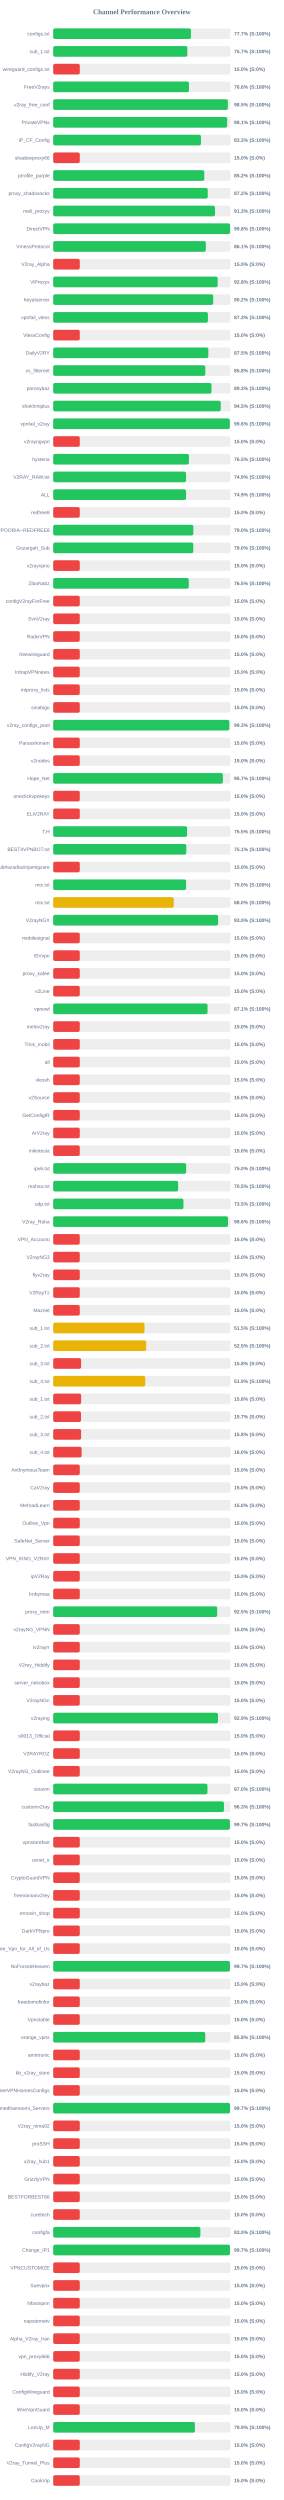
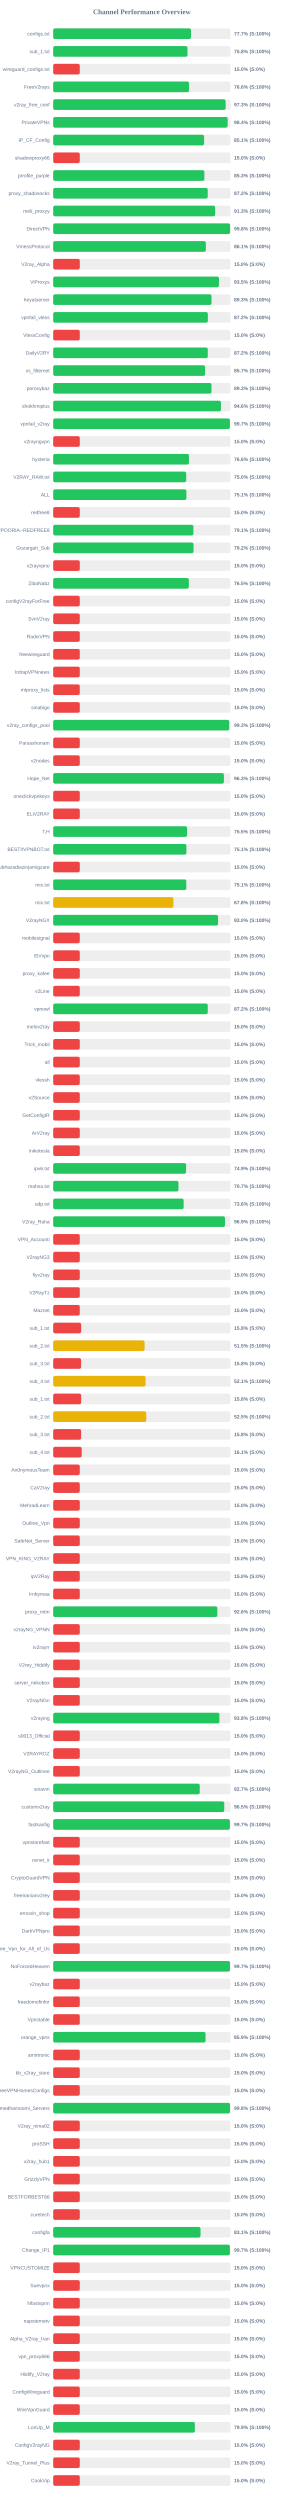
<svg xmlns="http://www.w3.org/2000/svg" width="800" height="7050" version="1.1">
  <style>
        .row { font: 14px Arial; fill: #64748b; }
        .score { font: bold 14px Arial; fill: #64748b; }
    </style>
  <text x="400" y="40" text-anchor="middle" font-size="20px" font-weight="bold" fill="#64748b">Channel Performance Overview</text>
  <rect x="150" y="80" width="500" height="30" fill="#eee" rx="5" />
-   <rect x="150" y="80" width="388.4" height="30" fill="#22c55e" rx="5" />
+   <rect x="150" y="80" width="388.6" height="30" fill="#22c55e" rx="5" />
  <text x="140" y="100" text-anchor="end" class="row">configs.txt</text>
  <text x="660" y="100" text-anchor="start" class="score">77.7% (S:100%)</text>
  <rect x="150" y="130" width="500" height="30" fill="#eee" rx="5" />
-   <rect x="150" y="130" width="378.25" height="30" fill="#22c55e" rx="5" />
+   <rect x="150" y="130" width="378.75" height="30" fill="#22c55e" rx="5" />
  <text x="140" y="150" text-anchor="end" class="row">sub_1.txt</text>
-   <text x="660" y="150" text-anchor="start" class="score">75.7% (S:100%)</text>
+   <text x="660" y="150" text-anchor="start" class="score">75.8% (S:100%)</text>
  <rect x="150" y="180" width="500" height="30" fill="#eee" rx="5" />
  <rect x="150" y="180" width="75.0" height="30" fill="#ef4444" rx="5" />
  <text x="140" y="200" text-anchor="end" class="row">wireguard_configs.txt</text>
  <text x="660" y="200" text-anchor="start" class="score">15.0% (S:0%)</text>
  <rect x="150" y="230" width="500" height="30" fill="#eee" rx="5" />
-   <rect x="150" y="230" width="382.85" height="30" fill="#22c55e" rx="5" />
+   <rect x="150" y="230" width="383.1" height="30" fill="#22c55e" rx="5" />
  <text x="140" y="250" text-anchor="end" class="row">FreeV2rays</text>
  <text x="660" y="250" text-anchor="start" class="score">76.6% (S:100%)</text>
  <rect x="150" y="280" width="500" height="30" fill="#eee" rx="5" />
-   <rect x="150" y="280" width="492.5" height="30" fill="#22c55e" rx="5" />
+   <rect x="150" y="280" width="486.4" height="30" fill="#22c55e" rx="5" />
  <text x="140" y="300" text-anchor="end" class="row">v2ray_free_conf</text>
-   <text x="660" y="300" text-anchor="start" class="score">98.5% (S:100%)</text>
+   <text x="660" y="300" text-anchor="start" class="score">97.3% (S:100%)</text>
  <rect x="150" y="330" width="500" height="30" fill="#eee" rx="5" />
-   <rect x="150" y="330" width="490.65" height="30" fill="#22c55e" rx="5" />
+   <rect x="150" y="330" width="492.0" height="30" fill="#22c55e" rx="5" />
  <text x="140" y="350" text-anchor="end" class="row">PrivateVPNs</text>
-   <text x="660" y="350" text-anchor="start" class="score">98.1% (S:100%)</text>
+   <text x="660" y="350" text-anchor="start" class="score">98.4% (S:100%)</text>
  <rect x="150" y="380" width="500" height="30" fill="#eee" rx="5" />
-   <rect x="150" y="380" width="416.65" height="30" fill="#22c55e" rx="5" />
+   <rect x="150" y="380" width="425.6" height="30" fill="#22c55e" rx="5" />
  <text x="140" y="400" text-anchor="end" class="row">IP_CF_Config</text>
-   <text x="660" y="400" text-anchor="start" class="score">83.3% (S:100%)</text>
+   <text x="660" y="400" text-anchor="start" class="score">85.1% (S:100%)</text>
  <rect x="150" y="430" width="500" height="30" fill="#eee" rx="5" />
  <rect x="150" y="430" width="75.0" height="30" fill="#ef4444" rx="5" />
  <text x="140" y="450" text-anchor="end" class="row">shadowproxy66</text>
  <text x="660" y="450" text-anchor="start" class="score">15.0% (S:0%)</text>
  <rect x="150" y="480" width="500" height="30" fill="#eee" rx="5" />
-   <rect x="150" y="480" width="426.1" height="30" fill="#22c55e" rx="5" />
+   <rect x="150" y="480" width="426.35" height="30" fill="#22c55e" rx="5" />
  <text x="140" y="500" text-anchor="end" class="row">prrofile_purple</text>
-   <text x="660" y="500" text-anchor="start" class="score">85.2% (S:100%)</text>
+   <text x="660" y="500" text-anchor="start" class="score">85.3% (S:100%)</text>
  <rect x="150" y="530" width="500" height="30" fill="#eee" rx="5" />
-   <rect x="150" y="530" width="435.85" height="30" fill="#22c55e" rx="5" />
+   <rect x="150" y="530" width="435.8" height="30" fill="#22c55e" rx="5" />
  <text x="140" y="550" text-anchor="end" class="row">proxy_shadosocks</text>
  <text x="660" y="550" text-anchor="start" class="score">87.2% (S:100%)</text>
  <rect x="150" y="580" width="500" height="30" fill="#eee" rx="5" />
-   <rect x="150" y="580" width="456.3" height="30" fill="#22c55e" rx="5" />
+   <rect x="150" y="580" width="456.65" height="30" fill="#22c55e" rx="5" />
  <text x="140" y="600" text-anchor="end" class="row">meli_proxyy</text>
  <text x="660" y="600" text-anchor="start" class="score">91.3% (S:100%)</text>
  <rect x="150" y="630" width="500" height="30" fill="#eee" rx="5" />
-   <rect x="150" y="630" width="498.8" height="30" fill="#22c55e" rx="5" />
+   <rect x="150" y="630" width="498.9" height="30" fill="#22c55e" rx="5" />
  <text x="140" y="650" text-anchor="end" class="row">DirectVPN</text>
  <text x="660" y="650" text-anchor="start" class="score">99.8% (S:100%)</text>
  <rect x="150" y="680" width="500" height="30" fill="#eee" rx="5" />
-   <rect x="150" y="680" width="430.45" height="30" fill="#22c55e" rx="5" />
+   <rect x="150" y="680" width="430.5" height="30" fill="#22c55e" rx="5" />
  <text x="140" y="700" text-anchor="end" class="row">VmessProtocol</text>
  <text x="660" y="700" text-anchor="start" class="score">86.1% (S:100%)</text>
  <rect x="150" y="730" width="500" height="30" fill="#eee" rx="5" />
  <rect x="150" y="730" width="75.0" height="30" fill="#ef4444" rx="5" />
  <text x="140" y="750" text-anchor="end" class="row">V2ray_Alpha</text>
  <text x="660" y="750" text-anchor="start" class="score">15.0% (S:0%)</text>
  <rect x="150" y="780" width="500" height="30" fill="#eee" rx="5" />
-   <rect x="150" y="780" width="463.8" height="30" fill="#22c55e" rx="5" />
+   <rect x="150" y="780" width="467.5" height="30" fill="#22c55e" rx="5" />
  <text x="140" y="800" text-anchor="end" class="row">ViProxys</text>
-   <text x="660" y="800" text-anchor="start" class="score">92.8% (S:100%)</text>
+   <text x="660" y="800" text-anchor="start" class="score">93.5% (S:100%)</text>
  <rect x="150" y="830" width="500" height="30" fill="#eee" rx="5" />
-   <rect x="150" y="830" width="451.2" height="30" fill="#22c55e" rx="5" />
+   <rect x="150" y="830" width="446.5" height="30" fill="#22c55e" rx="5" />
  <text x="140" y="850" text-anchor="end" class="row">heyatserver</text>
-   <text x="660" y="850" text-anchor="start" class="score">90.2% (S:100%)</text>
+   <text x="660" y="850" text-anchor="start" class="score">89.3% (S:100%)</text>
  <rect x="150" y="880" width="500" height="30" fill="#eee" rx="5" />
-   <rect x="150" y="880" width="436.3" height="30" fill="#22c55e" rx="5" />
+   <rect x="150" y="880" width="436.2" height="30" fill="#22c55e" rx="5" />
  <text x="140" y="900" text-anchor="end" class="row">vpnfail_vless</text>
-   <text x="660" y="900" text-anchor="start" class="score">87.3% (S:100%)</text>
+   <text x="660" y="900" text-anchor="start" class="score">87.2% (S:100%)</text>
  <rect x="150" y="930" width="500" height="30" fill="#eee" rx="5" />
  <rect x="150" y="930" width="75.0" height="30" fill="#ef4444" rx="5" />
  <text x="140" y="950" text-anchor="end" class="row">VlessConfig</text>
  <text x="660" y="950" text-anchor="start" class="score">15.0% (S:0%)</text>
  <rect x="150" y="980" width="500" height="30" fill="#eee" rx="5" />
-   <rect x="150" y="980" width="437.55" height="30" fill="#22c55e" rx="5" />
+   <rect x="150" y="980" width="435.95" height="30" fill="#22c55e" rx="5" />
  <text x="140" y="1000" text-anchor="end" class="row">DailyV2RY</text>
-   <text x="660" y="1000" text-anchor="start" class="score">87.5% (S:100%)</text>
+   <text x="660" y="1000" text-anchor="start" class="score">87.2% (S:100%)</text>
  <rect x="150" y="1030" width="500" height="30" fill="#eee" rx="5" />
-   <rect x="150" y="1030" width="429.0" height="30" fill="#22c55e" rx="5" />
+   <rect x="150" y="1030" width="428.3" height="30" fill="#22c55e" rx="5" />
  <text x="140" y="1050" text-anchor="end" class="row">xs_filternet</text>
-   <text x="660" y="1050" text-anchor="start" class="score">85.8% (S:100%)</text>
+   <text x="660" y="1050" text-anchor="start" class="score">85.7% (S:100%)</text>
  <rect x="150" y="1080" width="500" height="30" fill="#eee" rx="5" />
  <rect x="150" y="1080" width="446.4" height="30" fill="#22c55e" rx="5" />
  <text x="140" y="1100" text-anchor="end" class="row">poroxybaz</text>
  <text x="660" y="1100" text-anchor="start" class="score">89.3% (S:100%)</text>
  <rect x="150" y="1130" width="500" height="30" fill="#eee" rx="5" />
-   <rect x="150" y="1130" width="472.45" height="30" fill="#22c55e" rx="5" />
+   <rect x="150" y="1130" width="473.05" height="30" fill="#22c55e" rx="5" />
  <text x="140" y="1150" text-anchor="end" class="row">shokhmiplus</text>
-   <text x="660" y="1150" text-anchor="start" class="score">94.5% (S:100%)</text>
+   <text x="660" y="1150" text-anchor="start" class="score">94.6% (S:100%)</text>
  <rect x="150" y="1180" width="500" height="30" fill="#eee" rx="5" />
-   <rect x="150" y="1180" width="498.05" height="30" fill="#22c55e" rx="5" />
+   <rect x="150" y="1180" width="498.25" height="30" fill="#22c55e" rx="5" />
  <text x="140" y="1200" text-anchor="end" class="row">vpnfail_v2ray</text>
-   <text x="660" y="1200" text-anchor="start" class="score">99.6% (S:100%)</text>
+   <text x="660" y="1200" text-anchor="start" class="score">99.7% (S:100%)</text>
  <rect x="150" y="1230" width="500" height="30" fill="#eee" rx="5" />
  <rect x="150" y="1230" width="75.0" height="30" fill="#ef4444" rx="5" />
  <text x="140" y="1250" text-anchor="end" class="row">v2rayngvpn</text>
  <text x="660" y="1250" text-anchor="start" class="score">15.0% (S:0%)</text>
  <rect x="150" y="1280" width="500" height="30" fill="#eee" rx="5" />
-   <rect x="150" y="1280" width="382.75" height="30" fill="#22c55e" rx="5" />
+   <rect x="150" y="1280" width="382.9" height="30" fill="#22c55e" rx="5" />
  <text x="140" y="1300" text-anchor="end" class="row">hysteria</text>
-   <text x="660" y="1300" text-anchor="start" class="score">76.5% (S:100%)</text>
+   <text x="660" y="1300" text-anchor="start" class="score">76.6% (S:100%)</text>
  <rect x="150" y="1330" width="500" height="30" fill="#eee" rx="5" />
-   <rect x="150" y="1330" width="374.6" height="30" fill="#22c55e" rx="5" />
+   <rect x="150" y="1330" width="375.15" height="30" fill="#22c55e" rx="5" />
  <text x="140" y="1350" text-anchor="end" class="row">V2RAY_RAW.txt</text>
-   <text x="660" y="1350" text-anchor="start" class="score">74.9% (S:100%)</text>
+   <text x="660" y="1350" text-anchor="start" class="score">75.0% (S:100%)</text>
  <rect x="150" y="1380" width="500" height="30" fill="#eee" rx="5" />
-   <rect x="150" y="1380" width="374.65" height="30" fill="#22c55e" rx="5" />
+   <rect x="150" y="1380" width="375.65" height="30" fill="#22c55e" rx="5" />
  <text x="140" y="1400" text-anchor="end" class="row">ALL</text>
-   <text x="660" y="1400" text-anchor="start" class="score">74.9% (S:100%)</text>
+   <text x="660" y="1400" text-anchor="start" class="score">75.1% (S:100%)</text>
  <rect x="150" y="1430" width="500" height="30" fill="#eee" rx="5" />
  <rect x="150" y="1430" width="75.0" height="30" fill="#ef4444" rx="5" />
  <text x="140" y="1450" text-anchor="end" class="row">redfree8</text>
  <text x="660" y="1450" text-anchor="start" class="score">15.0% (S:0%)</text>
  <rect x="150" y="1480" width="500" height="30" fill="#eee" rx="5" />
-   <rect x="150" y="1480" width="395.15" height="30" fill="#22c55e" rx="5" />
+   <rect x="150" y="1480" width="395.4" height="30" fill="#22c55e" rx="5" />
  <text x="140" y="1500" text-anchor="end" class="row">POORIA--REDFREE8.txt#POORIA--REDFREE8</text>
-   <text x="660" y="1500" text-anchor="start" class="score">79.0% (S:100%)</text>
+   <text x="660" y="1500" text-anchor="start" class="score">79.1% (S:100%)</text>
  <rect x="150" y="1530" width="500" height="30" fill="#eee" rx="5" />
-   <rect x="150" y="1530" width="395.05" height="30" fill="#22c55e" rx="5" />
+   <rect x="150" y="1530" width="395.8" height="30" fill="#22c55e" rx="5" />
  <text x="140" y="1550" text-anchor="end" class="row">Gozargah_Sub</text>
-   <text x="660" y="1550" text-anchor="start" class="score">79.0% (S:100%)</text>
+   <text x="660" y="1550" text-anchor="start" class="score">79.2% (S:100%)</text>
  <rect x="150" y="1580" width="500" height="30" fill="#eee" rx="5" />
  <rect x="150" y="1580" width="75.0" height="30" fill="#ef4444" rx="5" />
  <text x="140" y="1600" text-anchor="end" class="row">v2rayvpno</text>
  <text x="660" y="1600" text-anchor="start" class="score">15.0% (S:0%)</text>
  <rect x="150" y="1630" width="500" height="30" fill="#eee" rx="5" />
-   <rect x="150" y="1630" width="382.35" height="30" fill="#22c55e" rx="5" />
+   <rect x="150" y="1630" width="382.5" height="30" fill="#22c55e" rx="5" />
  <text x="140" y="1650" text-anchor="end" class="row">ZibaNabz</text>
  <text x="660" y="1650" text-anchor="start" class="score">76.5% (S:100%)</text>
  <rect x="150" y="1680" width="500" height="30" fill="#eee" rx="5" />
  <rect x="150" y="1680" width="75.0" height="30" fill="#ef4444" rx="5" />
  <text x="140" y="1700" text-anchor="end" class="row">configV2rayForFree</text>
  <text x="660" y="1700" text-anchor="start" class="score">15.0% (S:0%)</text>
  <rect x="150" y="1730" width="500" height="30" fill="#eee" rx="5" />
  <rect x="150" y="1730" width="75.0" height="30" fill="#ef4444" rx="5" />
  <text x="140" y="1750" text-anchor="end" class="row">SvnV2ray</text>
  <text x="660" y="1750" text-anchor="start" class="score">15.0% (S:0%)</text>
  <rect x="150" y="1780" width="500" height="30" fill="#eee" rx="5" />
  <rect x="150" y="1780" width="75.0" height="30" fill="#ef4444" rx="5" />
  <text x="140" y="1800" text-anchor="end" class="row">RadixVPN</text>
  <text x="660" y="1800" text-anchor="start" class="score">15.0% (S:0%)</text>
  <rect x="150" y="1830" width="500" height="30" fill="#eee" rx="5" />
  <rect x="150" y="1830" width="75.0" height="30" fill="#ef4444" rx="5" />
  <text x="140" y="1850" text-anchor="end" class="row">freewireguard</text>
  <text x="660" y="1850" text-anchor="start" class="score">15.0% (S:0%)</text>
  <rect x="150" y="1880" width="500" height="30" fill="#eee" rx="5" />
  <rect x="150" y="1880" width="75.0" height="30" fill="#ef4444" rx="5" />
  <text x="140" y="1900" text-anchor="end" class="row">IrdrapVPNnews</text>
  <text x="660" y="1900" text-anchor="start" class="score">15.0% (S:0%)</text>
  <rect x="150" y="1930" width="500" height="30" fill="#eee" rx="5" />
  <rect x="150" y="1930" width="75.0" height="30" fill="#ef4444" rx="5" />
  <text x="140" y="1950" text-anchor="end" class="row">mtproxy_lists</text>
  <text x="660" y="1950" text-anchor="start" class="score">15.0% (S:0%)</text>
  <rect x="150" y="1980" width="500" height="30" fill="#eee" rx="5" />
  <rect x="150" y="1980" width="75.0" height="30" fill="#ef4444" rx="5" />
  <text x="140" y="2000" text-anchor="end" class="row">sinabigo</text>
  <text x="660" y="2000" text-anchor="start" class="score">15.0% (S:0%)</text>
  <rect x="150" y="2030" width="500" height="30" fill="#eee" rx="5" />
-   <rect x="150" y="2030" width="496.65" height="30" fill="#22c55e" rx="5" />
+   <rect x="150" y="2030" width="496.3" height="30" fill="#22c55e" rx="5" />
  <text x="140" y="2050" text-anchor="end" class="row">v2ray_configs_pool</text>
  <text x="660" y="2050" text-anchor="start" class="score">99.3% (S:100%)</text>
  <rect x="150" y="2080" width="500" height="30" fill="#eee" rx="5" />
  <rect x="150" y="2080" width="75.0" height="30" fill="#ef4444" rx="5" />
  <text x="140" y="2100" text-anchor="end" class="row">Parsashonam</text>
  <text x="660" y="2100" text-anchor="start" class="score">15.0% (S:0%)</text>
  <rect x="150" y="2130" width="500" height="30" fill="#eee" rx="5" />
  <rect x="150" y="2130" width="75.0" height="30" fill="#ef4444" rx="5" />
  <text x="140" y="2150" text-anchor="end" class="row">v2nodes</text>
  <text x="660" y="2150" text-anchor="start" class="score">15.0% (S:0%)</text>
  <rect x="150" y="2180" width="500" height="30" fill="#eee" rx="5" />
-   <rect x="150" y="2180" width="478.5" height="30" fill="#22c55e" rx="5" />
+   <rect x="150" y="2180" width="481.4" height="30" fill="#22c55e" rx="5" />
  <text x="140" y="2200" text-anchor="end" class="row">Hope_Net</text>
-   <text x="660" y="2200" text-anchor="start" class="score">95.7% (S:100%)</text>
+   <text x="660" y="2200" text-anchor="start" class="score">96.3% (S:100%)</text>
  <rect x="150" y="2230" width="500" height="30" fill="#eee" rx="5" />
  <rect x="150" y="2230" width="75.0" height="30" fill="#ef4444" rx="5" />
  <text x="140" y="2250" text-anchor="end" class="row">oneclickvpnkeys</text>
  <text x="660" y="2250" text-anchor="start" class="score">15.0% (S:0%)</text>
  <rect x="150" y="2280" width="500" height="30" fill="#eee" rx="5" />
  <rect x="150" y="2280" width="75.0" height="30" fill="#ef4444" rx="5" />
  <text x="140" y="2300" text-anchor="end" class="row">ELiV2RAY</text>
  <text x="660" y="2300" text-anchor="start" class="score">15.0% (S:0%)</text>
  <rect x="150" y="2330" width="500" height="30" fill="#eee" rx="5" />
-   <rect x="150" y="2330" width="377.55" height="30" fill="#22c55e" rx="5" />
+   <rect x="150" y="2330" width="377.5" height="30" fill="#22c55e" rx="5" />
  <text x="140" y="2350" text-anchor="end" class="row">T,H</text>
  <text x="660" y="2350" text-anchor="start" class="score">75.5% (S:100%)</text>
  <rect x="150" y="2380" width="500" height="30" fill="#eee" rx="5" />
-   <rect x="150" y="2380" width="375.35" height="30" fill="#22c55e" rx="5" />
+   <rect x="150" y="2380" width="375.65" height="30" fill="#22c55e" rx="5" />
  <text x="140" y="2400" text-anchor="end" class="row">BESTIIVPNBOT.txt</text>
  <text x="660" y="2400" text-anchor="start" class="score">75.1% (S:100%)</text>
  <rect x="150" y="2430" width="500" height="30" fill="#eee" rx="5" />
  <rect x="150" y="2430" width="75.0" height="30" fill="#ef4444" rx="5" />
  <text x="140" y="2450" text-anchor="end" class="row">Sub#azadiazinjamigzare</text>
  <text x="660" y="2450" text-anchor="start" class="score">15.0% (S:0%)</text>
  <rect x="150" y="2480" width="500" height="30" fill="#eee" rx="5" />
-   <rect x="150" y="2480" width="374.8" height="30" fill="#22c55e" rx="5" />
+   <rect x="150" y="2480" width="375.35" height="30" fill="#22c55e" rx="5" />
  <text x="140" y="2500" text-anchor="end" class="row">mix.txt</text>
-   <text x="660" y="2500" text-anchor="start" class="score">75.0% (S:100%)</text>
+   <text x="660" y="2500" text-anchor="start" class="score">75.1% (S:100%)</text>
  <rect x="150" y="2530" width="500" height="30" fill="#eee" rx="5" />
-   <rect x="150" y="2530" width="339.9" height="30" fill="#eab308" rx="5" />
+   <rect x="150" y="2530" width="339.0" height="30" fill="#eab308" rx="5" />
  <text x="140" y="2550" text-anchor="end" class="row">mix.txt</text>
-   <text x="660" y="2550" text-anchor="start" class="score">68.0% (S:100%)</text>
+   <text x="660" y="2550" text-anchor="start" class="score">67.8% (S:100%)</text>
  <rect x="150" y="2580" width="500" height="30" fill="#eee" rx="5" />
-   <rect x="150" y="2580" width="465.1" height="30" fill="#22c55e" rx="5" />
+   <rect x="150" y="2580" width="464.95" height="30" fill="#22c55e" rx="5" />
  <text x="140" y="2600" text-anchor="end" class="row">V2rayNGX</text>
  <text x="660" y="2600" text-anchor="start" class="score">93.0% (S:100%)</text>
  <rect x="150" y="2630" width="500" height="30" fill="#eee" rx="5" />
  <rect x="150" y="2630" width="75.0" height="30" fill="#ef4444" rx="5" />
  <text x="140" y="2650" text-anchor="end" class="row">mobilesignal</text>
  <text x="660" y="2650" text-anchor="start" class="score">15.0% (S:0%)</text>
  <rect x="150" y="2680" width="500" height="30" fill="#eee" rx="5" />
  <rect x="150" y="2680" width="75.0" height="30" fill="#ef4444" rx="5" />
  <text x="140" y="2700" text-anchor="end" class="row">ISVvpn</text>
  <text x="660" y="2700" text-anchor="start" class="score">15.0% (S:0%)</text>
  <rect x="150" y="2730" width="500" height="30" fill="#eee" rx="5" />
  <rect x="150" y="2730" width="75.0" height="30" fill="#ef4444" rx="5" />
  <text x="140" y="2750" text-anchor="end" class="row">proxy_kafee</text>
  <text x="660" y="2750" text-anchor="start" class="score">15.0% (S:0%)</text>
  <rect x="150" y="2780" width="500" height="30" fill="#eee" rx="5" />
  <rect x="150" y="2780" width="75.0" height="30" fill="#ef4444" rx="5" />
  <text x="140" y="2800" text-anchor="end" class="row">v2Line</text>
  <text x="660" y="2800" text-anchor="start" class="score">15.0% (S:0%)</text>
  <rect x="150" y="2830" width="500" height="30" fill="#eee" rx="5" />
-   <rect x="150" y="2830" width="435.3" height="30" fill="#22c55e" rx="5" />
+   <rect x="150" y="2830" width="435.9" height="30" fill="#22c55e" rx="5" />
  <text x="140" y="2850" text-anchor="end" class="row">vpnowl</text>
-   <text x="660" y="2850" text-anchor="start" class="score">87.1% (S:100%)</text>
+   <text x="660" y="2850" text-anchor="start" class="score">87.2% (S:100%)</text>
  <rect x="150" y="2880" width="500" height="30" fill="#eee" rx="5" />
  <rect x="150" y="2880" width="75.0" height="30" fill="#ef4444" rx="5" />
  <text x="140" y="2900" text-anchor="end" class="row">melov2ray</text>
  <text x="660" y="2900" text-anchor="start" class="score">15.0% (S:0%)</text>
  <rect x="150" y="2930" width="500" height="30" fill="#eee" rx="5" />
  <rect x="150" y="2930" width="75.0" height="30" fill="#ef4444" rx="5" />
  <text x="140" y="2950" text-anchor="end" class="row">Trick_mobil</text>
  <text x="660" y="2950" text-anchor="start" class="score">15.0% (S:0%)</text>
  <rect x="150" y="2980" width="500" height="30" fill="#eee" rx="5" />
  <rect x="150" y="2980" width="75.0" height="30" fill="#ef4444" rx="5" />
  <text x="140" y="3000" text-anchor="end" class="row">all</text>
  <text x="660" y="3000" text-anchor="start" class="score">15.0% (S:0%)</text>
  <rect x="150" y="3030" width="500" height="30" fill="#eee" rx="5" />
  <rect x="150" y="3030" width="75.0" height="30" fill="#ef4444" rx="5" />
  <text x="140" y="3050" text-anchor="end" class="row">vlessh</text>
  <text x="660" y="3050" text-anchor="start" class="score">15.0% (S:0%)</text>
  <rect x="150" y="3080" width="500" height="30" fill="#eee" rx="5" />
  <rect x="150" y="3080" width="75.0" height="30" fill="#ef4444" rx="5" />
  <text x="140" y="3100" text-anchor="end" class="row">v2Source</text>
  <text x="660" y="3100" text-anchor="start" class="score">15.0% (S:0%)</text>
  <rect x="150" y="3130" width="500" height="30" fill="#eee" rx="5" />
  <rect x="150" y="3130" width="75.0" height="30" fill="#ef4444" rx="5" />
  <text x="140" y="3150" text-anchor="end" class="row">GetConfigIR</text>
  <text x="660" y="3150" text-anchor="start" class="score">15.0% (S:0%)</text>
  <rect x="150" y="3180" width="500" height="30" fill="#eee" rx="5" />
  <rect x="150" y="3180" width="75.0" height="30" fill="#ef4444" rx="5" />
  <text x="140" y="3200" text-anchor="end" class="row">ArV2ray</text>
  <text x="660" y="3200" text-anchor="start" class="score">15.0% (S:0%)</text>
  <rect x="150" y="3230" width="500" height="30" fill="#eee" rx="5" />
  <rect x="150" y="3230" width="75.0" height="30" fill="#ef4444" rx="5" />
  <text x="140" y="3250" text-anchor="end" class="row">inikotesla</text>
  <text x="660" y="3250" text-anchor="start" class="score">15.0% (S:0%)</text>
  <rect x="150" y="3280" width="500" height="30" fill="#eee" rx="5" />
-   <rect x="150" y="3280" width="375.0" height="30" fill="#22c55e" rx="5" />
+   <rect x="150" y="3280" width="374.7" height="30" fill="#22c55e" rx="5" />
  <text x="140" y="3300" text-anchor="end" class="row">ipv6.txt</text>
-   <text x="660" y="3300" text-anchor="start" class="score">75.0% (S:100%)</text>
+   <text x="660" y="3300" text-anchor="start" class="score">74.9% (S:100%)</text>
  <rect x="150" y="3330" width="500" height="30" fill="#eee" rx="5" />
-   <rect x="150" y="3330" width="352.3" height="30" fill="#22c55e" rx="5" />
+   <rect x="150" y="3330" width="353.25" height="30" fill="#22c55e" rx="5" />
  <text x="140" y="3350" text-anchor="end" class="row">mahsa.txt</text>
-   <text x="660" y="3350" text-anchor="start" class="score">70.5% (S:100%)</text>
+   <text x="660" y="3350" text-anchor="start" class="score">70.7% (S:100%)</text>
  <rect x="150" y="3380" width="500" height="30" fill="#eee" rx="5" />
-   <rect x="150" y="3380" width="367.35" height="30" fill="#22c55e" rx="5" />
+   <rect x="150" y="3380" width="367.9" height="30" fill="#22c55e" rx="5" />
  <text x="140" y="3400" text-anchor="end" class="row">udp.txt</text>
-   <text x="660" y="3400" text-anchor="start" class="score">73.5% (S:100%)</text>
+   <text x="660" y="3400" text-anchor="start" class="score">73.6% (S:100%)</text>
  <rect x="150" y="3430" width="500" height="30" fill="#eee" rx="5" />
-   <rect x="150" y="3430" width="492.95" height="30" fill="#22c55e" rx="5" />
+   <rect x="150" y="3430" width="484.5" height="30" fill="#22c55e" rx="5" />
  <text x="140" y="3450" text-anchor="end" class="row">V2ray_Raha</text>
-   <text x="660" y="3450" text-anchor="start" class="score">98.6% (S:100%)</text>
+   <text x="660" y="3450" text-anchor="start" class="score">96.9% (S:100%)</text>
  <rect x="150" y="3480" width="500" height="30" fill="#eee" rx="5" />
  <rect x="150" y="3480" width="75.0" height="30" fill="#ef4444" rx="5" />
  <text x="140" y="3500" text-anchor="end" class="row">VPN_Accounti</text>
  <text x="660" y="3500" text-anchor="start" class="score">15.0% (S:0%)</text>
  <rect x="150" y="3530" width="500" height="30" fill="#eee" rx="5" />
  <rect x="150" y="3530" width="75.0" height="30" fill="#ef4444" rx="5" />
  <text x="140" y="3550" text-anchor="end" class="row">V2rayNG3</text>
  <text x="660" y="3550" text-anchor="start" class="score">15.0% (S:0%)</text>
  <rect x="150" y="3580" width="500" height="30" fill="#eee" rx="5" />
  <rect x="150" y="3580" width="75.0" height="30" fill="#ef4444" rx="5" />
  <text x="140" y="3600" text-anchor="end" class="row">flyv2ray</text>
  <text x="660" y="3600" text-anchor="start" class="score">15.0% (S:0%)</text>
  <rect x="150" y="3630" width="500" height="30" fill="#eee" rx="5" />
  <rect x="150" y="3630" width="75.0" height="30" fill="#ef4444" rx="5" />
  <text x="140" y="3650" text-anchor="end" class="row">V2RayTz</text>
  <text x="660" y="3650" text-anchor="start" class="score">15.0% (S:0%)</text>
  <rect x="150" y="3680" width="500" height="30" fill="#eee" rx="5" />
  <rect x="150" y="3680" width="75.0" height="30" fill="#ef4444" rx="5" />
  <text x="140" y="3700" text-anchor="end" class="row">Maznet</text>
  <text x="660" y="3700" text-anchor="start" class="score">15.0% (S:0%)</text>
  <rect x="150" y="3730" width="500" height="30" fill="#eee" rx="5" />
-   <rect x="150" y="3730" width="257.55" height="30" fill="#eab308" rx="5" />
+   <rect x="150" y="3730" width="78.9" height="30" fill="#ef4444" rx="5" />
  <text x="140" y="3750" text-anchor="end" class="row">sub_1.txt</text>
-   <text x="660" y="3750" text-anchor="start" class="score">51.5% (S:100%)</text>
+   <text x="660" y="3750" text-anchor="start" class="score">15.8% (S:0%)</text>
  <rect x="150" y="3780" width="500" height="30" fill="#eee" rx="5" />
-   <rect x="150" y="3780" width="262.3" height="30" fill="#eab308" rx="5" />
+   <rect x="150" y="3780" width="257.75" height="30" fill="#eab308" rx="5" />
  <text x="140" y="3800" text-anchor="end" class="row">sub_2.txt</text>
-   <text x="660" y="3800" text-anchor="start" class="score">52.5% (S:100%)</text>
+   <text x="660" y="3800" text-anchor="start" class="score">51.5% (S:100%)</text>
  <rect x="150" y="3830" width="500" height="30" fill="#eee" rx="5" />
  <rect x="150" y="3830" width="78.75" height="30" fill="#ef4444" rx="5" />
  <text x="140" y="3850" text-anchor="end" class="row">sub_3.txt</text>
  <text x="660" y="3850" text-anchor="start" class="score">15.8% (S:0%)</text>
  <rect x="150" y="3880" width="500" height="30" fill="#eee" rx="5" />
-   <rect x="150" y="3880" width="259.65" height="30" fill="#eab308" rx="5" />
+   <rect x="150" y="3880" width="260.45" height="30" fill="#eab308" rx="5" />
  <text x="140" y="3900" text-anchor="end" class="row">sub_4.txt</text>
-   <text x="660" y="3900" text-anchor="start" class="score">51.9% (S:100%)</text>
+   <text x="660" y="3900" text-anchor="start" class="score">52.1% (S:100%)</text>
  <rect x="150" y="3930" width="500" height="30" fill="#eee" rx="5" />
  <rect x="150" y="3930" width="78.9" height="30" fill="#ef4444" rx="5" />
  <text x="140" y="3950" text-anchor="end" class="row">sub_1.txt</text>
  <text x="660" y="3950" text-anchor="start" class="score">15.8% (S:0%)</text>
  <rect x="150" y="3980" width="500" height="30" fill="#eee" rx="5" />
-   <rect x="150" y="3980" width="78.5" height="30" fill="#ef4444" rx="5" />
+   <rect x="150" y="3980" width="262.5" height="30" fill="#eab308" rx="5" />
  <text x="140" y="4000" text-anchor="end" class="row">sub_2.txt</text>
-   <text x="660" y="4000" text-anchor="start" class="score">15.7% (S:0%)</text>
+   <text x="660" y="4000" text-anchor="start" class="score">52.5% (S:100%)</text>
  <rect x="150" y="4030" width="500" height="30" fill="#eee" rx="5" />
  <rect x="150" y="4030" width="78.75" height="30" fill="#ef4444" rx="5" />
  <text x="140" y="4050" text-anchor="end" class="row">sub_3.txt</text>
  <text x="660" y="4050" text-anchor="start" class="score">15.8% (S:0%)</text>
  <rect x="150" y="4080" width="500" height="30" fill="#eee" rx="5" />
-   <rect x="150" y="4080" width="80.2" height="30" fill="#ef4444" rx="5" />
+   <rect x="150" y="4080" width="80.4" height="30" fill="#ef4444" rx="5" />
  <text x="140" y="4100" text-anchor="end" class="row">sub_4.txt</text>
-   <text x="660" y="4100" text-anchor="start" class="score">16.0% (S:0%)</text>
+   <text x="660" y="4100" text-anchor="start" class="score">16.1% (S:0%)</text>
  <rect x="150" y="4130" width="500" height="30" fill="#eee" rx="5" />
  <rect x="150" y="4130" width="75.0" height="30" fill="#ef4444" rx="5" />
  <text x="140" y="4150" text-anchor="end" class="row">An0nymousTeam</text>
  <text x="660" y="4150" text-anchor="start" class="score">15.0% (S:0%)</text>
  <rect x="150" y="4180" width="500" height="30" fill="#eee" rx="5" />
  <rect x="150" y="4180" width="75.0" height="30" fill="#ef4444" rx="5" />
  <text x="140" y="4200" text-anchor="end" class="row">CaV2ray</text>
  <text x="660" y="4200" text-anchor="start" class="score">15.0% (S:0%)</text>
  <rect x="150" y="4230" width="500" height="30" fill="#eee" rx="5" />
  <rect x="150" y="4230" width="75.0" height="30" fill="#ef4444" rx="5" />
  <text x="140" y="4250" text-anchor="end" class="row">MehradLearn</text>
  <text x="660" y="4250" text-anchor="start" class="score">15.0% (S:0%)</text>
  <rect x="150" y="4280" width="500" height="30" fill="#eee" rx="5" />
  <rect x="150" y="4280" width="75.0" height="30" fill="#ef4444" rx="5" />
  <text x="140" y="4300" text-anchor="end" class="row">Outline_Vpn</text>
  <text x="660" y="4300" text-anchor="start" class="score">15.0% (S:0%)</text>
  <rect x="150" y="4330" width="500" height="30" fill="#eee" rx="5" />
  <rect x="150" y="4330" width="75.0" height="30" fill="#ef4444" rx="5" />
  <text x="140" y="4350" text-anchor="end" class="row">SafeNet_Server</text>
  <text x="660" y="4350" text-anchor="start" class="score">15.0% (S:0%)</text>
  <rect x="150" y="4380" width="500" height="30" fill="#eee" rx="5" />
  <rect x="150" y="4380" width="75.0" height="30" fill="#ef4444" rx="5" />
  <text x="140" y="4400" text-anchor="end" class="row">VPN_KING_V2RAY</text>
  <text x="660" y="4400" text-anchor="start" class="score">15.0% (S:0%)</text>
  <rect x="150" y="4430" width="500" height="30" fill="#eee" rx="5" />
  <rect x="150" y="4430" width="75.0" height="30" fill="#ef4444" rx="5" />
  <text x="140" y="4450" text-anchor="end" class="row">ipV2Ray</text>
  <text x="660" y="4450" text-anchor="start" class="score">15.0% (S:0%)</text>
  <rect x="150" y="4480" width="500" height="30" fill="#eee" rx="5" />
  <rect x="150" y="4480" width="75.0" height="30" fill="#ef4444" rx="5" />
  <text x="140" y="4500" text-anchor="end" class="row">lrnbymaa</text>
  <text x="660" y="4500" text-anchor="start" class="score">15.0% (S:0%)</text>
  <rect x="150" y="4530" width="500" height="30" fill="#eee" rx="5" />
-   <rect x="150" y="4530" width="462.45" height="30" fill="#22c55e" rx="5" />
+   <rect x="150" y="4530" width="462.85" height="30" fill="#22c55e" rx="5" />
  <text x="140" y="4550" text-anchor="end" class="row">proxy_mtm</text>
-   <text x="660" y="4550" text-anchor="start" class="score">92.5% (S:100%)</text>
+   <text x="660" y="4550" text-anchor="start" class="score">92.6% (S:100%)</text>
  <rect x="150" y="4580" width="500" height="30" fill="#eee" rx="5" />
  <rect x="150" y="4580" width="75.0" height="30" fill="#ef4444" rx="5" />
  <text x="140" y="4600" text-anchor="end" class="row">v2rayNG_VPNN</text>
  <text x="660" y="4600" text-anchor="start" class="score">15.0% (S:0%)</text>
  <rect x="150" y="4630" width="500" height="30" fill="#eee" rx="5" />
  <rect x="150" y="4630" width="75.0" height="30" fill="#ef4444" rx="5" />
  <text x="140" y="4650" text-anchor="end" class="row">tv2rayrr</text>
  <text x="660" y="4650" text-anchor="start" class="score">15.0% (S:0%)</text>
  <rect x="150" y="4680" width="500" height="30" fill="#eee" rx="5" />
  <rect x="150" y="4680" width="75.0" height="30" fill="#ef4444" rx="5" />
  <text x="140" y="4700" text-anchor="end" class="row">V2rey_Hiddify</text>
  <text x="660" y="4700" text-anchor="start" class="score">15.0% (S:0%)</text>
  <rect x="150" y="4730" width="500" height="30" fill="#eee" rx="5" />
  <rect x="150" y="4730" width="75.0" height="30" fill="#ef4444" rx="5" />
  <text x="140" y="4750" text-anchor="end" class="row">server_nekobox</text>
  <text x="660" y="4750" text-anchor="start" class="score">15.0% (S:0%)</text>
  <rect x="150" y="4780" width="500" height="30" fill="#eee" rx="5" />
  <rect x="150" y="4780" width="75.0" height="30" fill="#ef4444" rx="5" />
  <text x="140" y="4800" text-anchor="end" class="row">V2rayNGn</text>
  <text x="660" y="4800" text-anchor="start" class="score">15.0% (S:0%)</text>
  <rect x="150" y="4830" width="500" height="30" fill="#eee" rx="5" />
-   <rect x="150" y="4830" width="464.7" height="30" fill="#22c55e" rx="5" />
+   <rect x="150" y="4830" width="468.8" height="30" fill="#22c55e" rx="5" />
  <text x="140" y="4850" text-anchor="end" class="row">v2raying</text>
-   <text x="660" y="4850" text-anchor="start" class="score">92.9% (S:100%)</text>
+   <text x="660" y="4850" text-anchor="start" class="score">93.8% (S:100%)</text>
  <rect x="150" y="4880" width="500" height="30" fill="#eee" rx="5" />
  <rect x="150" y="4880" width="75.0" height="30" fill="#ef4444" rx="5" />
  <text x="140" y="4900" text-anchor="end" class="row">s0013_Official</text>
  <text x="660" y="4900" text-anchor="start" class="score">15.0% (S:0%)</text>
  <rect x="150" y="4930" width="500" height="30" fill="#eee" rx="5" />
  <rect x="150" y="4930" width="75.0" height="30" fill="#ef4444" rx="5" />
  <text x="140" y="4950" text-anchor="end" class="row">V2RAYROZ</text>
  <text x="660" y="4950" text-anchor="start" class="score">15.0% (S:0%)</text>
  <rect x="150" y="4980" width="500" height="30" fill="#eee" rx="5" />
  <rect x="150" y="4980" width="75.0" height="30" fill="#ef4444" rx="5" />
  <text x="140" y="5000" text-anchor="end" class="row">V2rayNG_Outlinee</text>
  <text x="660" y="5000" text-anchor="start" class="score">15.0% (S:0%)</text>
  <rect x="150" y="5030" width="500" height="30" fill="#eee" rx="5" />
-   <rect x="150" y="5030" width="435.05" height="30" fill="#22c55e" rx="5" />
+   <rect x="150" y="5030" width="413.3" height="30" fill="#22c55e" rx="5" />
  <text x="140" y="5050" text-anchor="end" class="row">sinavm</text>
-   <text x="660" y="5050" text-anchor="start" class="score">87.0% (S:100%)</text>
+   <text x="660" y="5050" text-anchor="start" class="score">82.7% (S:100%)</text>
  <rect x="150" y="5080" width="500" height="30" fill="#eee" rx="5" />
-   <rect x="150" y="5080" width="481.55" height="30" fill="#22c55e" rx="5" />
+   <rect x="150" y="5080" width="482.35" height="30" fill="#22c55e" rx="5" />
  <text x="140" y="5100" text-anchor="end" class="row">customv2ray</text>
-   <text x="660" y="5100" text-anchor="start" class="score">96.3% (S:100%)</text>
+   <text x="660" y="5100" text-anchor="start" class="score">96.5% (S:100%)</text>
  <rect x="150" y="5130" width="500" height="30" fill="#eee" rx="5" />
-   <rect x="150" y="5130" width="498.35" height="30" fill="#22c55e" rx="5" />
+   <rect x="150" y="5130" width="498.25" height="30" fill="#22c55e" rx="5" />
  <text x="140" y="5150" text-anchor="end" class="row">fastkanfig</text>
  <text x="660" y="5150" text-anchor="start" class="score">99.7% (S:100%)</text>
  <rect x="150" y="5180" width="500" height="30" fill="#eee" rx="5" />
  <rect x="150" y="5180" width="75.0" height="30" fill="#ef4444" rx="5" />
  <text x="140" y="5200" text-anchor="end" class="row">vpnstorefast</text>
  <text x="660" y="5200" text-anchor="start" class="score">15.0% (S:0%)</text>
  <rect x="150" y="5230" width="500" height="30" fill="#eee" rx="5" />
  <rect x="150" y="5230" width="75.0" height="30" fill="#ef4444" rx="5" />
  <text x="140" y="5250" text-anchor="end" class="row">oxnet_ir</text>
  <text x="660" y="5250" text-anchor="start" class="score">15.0% (S:0%)</text>
  <rect x="150" y="5280" width="500" height="30" fill="#eee" rx="5" />
  <rect x="150" y="5280" width="75.0" height="30" fill="#ef4444" rx="5" />
  <text x="140" y="5300" text-anchor="end" class="row">CryptoGuardVPN</text>
  <text x="660" y="5300" text-anchor="start" class="score">15.0% (S:0%)</text>
  <rect x="150" y="5330" width="500" height="30" fill="#eee" rx="5" />
  <rect x="150" y="5330" width="75.0" height="30" fill="#ef4444" rx="5" />
  <text x="140" y="5350" text-anchor="end" class="row">freeiranianv2rey</text>
  <text x="660" y="5350" text-anchor="start" class="score">15.0% (S:0%)</text>
  <rect x="150" y="5380" width="500" height="30" fill="#eee" rx="5" />
  <rect x="150" y="5380" width="75.0" height="30" fill="#ef4444" rx="5" />
  <text x="140" y="5400" text-anchor="end" class="row">ernoxin_shop</text>
  <text x="660" y="5400" text-anchor="start" class="score">15.0% (S:0%)</text>
  <rect x="150" y="5430" width="500" height="30" fill="#eee" rx="5" />
  <rect x="150" y="5430" width="75.0" height="30" fill="#ef4444" rx="5" />
  <text x="140" y="5450" text-anchor="end" class="row">DarkVPNpro</text>
  <text x="660" y="5450" text-anchor="start" class="score">15.0% (S:0%)</text>
  <rect x="150" y="5480" width="500" height="30" fill="#eee" rx="5" />
  <rect x="150" y="5480" width="75.0" height="30" fill="#ef4444" rx="5" />
  <text x="140" y="5500" text-anchor="end" class="row">Free_Vpn_for_All_of_Us</text>
  <text x="660" y="5500" text-anchor="start" class="score">15.0% (S:0%)</text>
  <rect x="150" y="5530" width="500" height="30" fill="#eee" rx="5" />
-   <rect x="150" y="5530" width="498.45" height="30" fill="#22c55e" rx="5" />
+   <rect x="150" y="5530" width="498.5" height="30" fill="#22c55e" rx="5" />
  <text x="140" y="5550" text-anchor="end" class="row">NoForcedHeaven</text>
  <text x="660" y="5550" text-anchor="start" class="score">99.7% (S:100%)</text>
  <rect x="150" y="5580" width="500" height="30" fill="#eee" rx="5" />
  <rect x="150" y="5580" width="75.0" height="30" fill="#ef4444" rx="5" />
  <text x="140" y="5600" text-anchor="end" class="row">v2raybaz</text>
  <text x="660" y="5600" text-anchor="start" class="score">15.0% (S:0%)</text>
  <rect x="150" y="5630" width="500" height="30" fill="#eee" rx="5" />
  <rect x="150" y="5630" width="75.0" height="30" fill="#ef4444" rx="5" />
  <text x="140" y="5650" text-anchor="end" class="row">freedomofinfor</text>
  <text x="660" y="5650" text-anchor="start" class="score">15.0% (S:0%)</text>
  <rect x="150" y="5680" width="500" height="30" fill="#eee" rx="5" />
  <rect x="150" y="5680" width="75.0" height="30" fill="#ef4444" rx="5" />
  <text x="140" y="5700" text-anchor="end" class="row">Vpnstable</text>
  <text x="660" y="5700" text-anchor="start" class="score">15.0% (S:0%)</text>
  <rect x="150" y="5730" width="500" height="30" fill="#eee" rx="5" />
-   <rect x="150" y="5730" width="428.9" height="30" fill="#22c55e" rx="5" />
+   <rect x="150" y="5730" width="429.65" height="30" fill="#22c55e" rx="5" />
  <text x="140" y="5750" text-anchor="end" class="row">orange_vpns</text>
-   <text x="660" y="5750" text-anchor="start" class="score">85.8% (S:100%)</text>
+   <text x="660" y="5750" text-anchor="start" class="score">85.9% (S:100%)</text>
  <rect x="150" y="5780" width="500" height="30" fill="#eee" rx="5" />
  <rect x="150" y="5780" width="75.0" height="30" fill="#ef4444" rx="5" />
  <text x="140" y="5800" text-anchor="end" class="row">amirtronic</text>
  <text x="660" y="5800" text-anchor="start" class="score">15.0% (S:0%)</text>
  <rect x="150" y="5830" width="500" height="30" fill="#eee" rx="5" />
  <rect x="150" y="5830" width="75.0" height="30" fill="#ef4444" rx="5" />
  <text x="140" y="5850" text-anchor="end" class="row">kb_v2ray_store</text>
  <text x="660" y="5850" text-anchor="start" class="score">15.0% (S:0%)</text>
  <rect x="150" y="5880" width="500" height="30" fill="#eee" rx="5" />
  <rect x="150" y="5880" width="75.0" height="30" fill="#ef4444" rx="5" />
  <text x="140" y="5900" text-anchor="end" class="row">FreeVPNHomesConfigs</text>
  <text x="660" y="5900" text-anchor="start" class="score">15.0% (S:0%)</text>
  <rect x="150" y="5930" width="500" height="30" fill="#eee" rx="5" />
-   <rect x="150" y="5930" width="498.55" height="30" fill="#22c55e" rx="5" />
+   <rect x="150" y="5930" width="498.75" height="30" fill="#22c55e" rx="5" />
  <text x="140" y="5950" text-anchor="end" class="row">Ahmedhamoomi_Servers</text>
-   <text x="660" y="5950" text-anchor="start" class="score">99.7% (S:100%)</text>
+   <text x="660" y="5950" text-anchor="start" class="score">99.8% (S:100%)</text>
  <rect x="150" y="5980" width="500" height="30" fill="#eee" rx="5" />
  <rect x="150" y="5980" width="75.0" height="30" fill="#ef4444" rx="5" />
  <text x="140" y="6000" text-anchor="end" class="row">V2ray_nima02</text>
  <text x="660" y="6000" text-anchor="start" class="score">15.0% (S:0%)</text>
  <rect x="150" y="6030" width="500" height="30" fill="#eee" rx="5" />
  <rect x="150" y="6030" width="75.0" height="30" fill="#ef4444" rx="5" />
  <text x="140" y="6050" text-anchor="end" class="row">proSSH</text>
  <text x="660" y="6050" text-anchor="start" class="score">15.0% (S:0%)</text>
  <rect x="150" y="6080" width="500" height="30" fill="#eee" rx="5" />
  <rect x="150" y="6080" width="75.0" height="30" fill="#ef4444" rx="5" />
  <text x="140" y="6100" text-anchor="end" class="row">v2ray_hub1</text>
  <text x="660" y="6100" text-anchor="start" class="score">15.0% (S:0%)</text>
  <rect x="150" y="6130" width="500" height="30" fill="#eee" rx="5" />
  <rect x="150" y="6130" width="75.0" height="30" fill="#ef4444" rx="5" />
  <text x="140" y="6150" text-anchor="end" class="row">GrizzlyVPN</text>
  <text x="660" y="6150" text-anchor="start" class="score">15.0% (S:0%)</text>
  <rect x="150" y="6180" width="500" height="30" fill="#eee" rx="5" />
  <rect x="150" y="6180" width="75.0" height="30" fill="#ef4444" rx="5" />
  <text x="140" y="6200" text-anchor="end" class="row">BESTFORBEST66</text>
  <text x="660" y="6200" text-anchor="start" class="score">15.0% (S:0%)</text>
  <rect x="150" y="6230" width="500" height="30" fill="#eee" rx="5" />
  <rect x="150" y="6230" width="75.0" height="30" fill="#ef4444" rx="5" />
  <text x="140" y="6250" text-anchor="end" class="row">curetech</text>
  <text x="660" y="6250" text-anchor="start" class="score">15.0% (S:0%)</text>
  <rect x="150" y="6280" width="500" height="30" fill="#eee" rx="5" />
-   <rect x="150" y="6280" width="415.1" height="30" fill="#22c55e" rx="5" />
+   <rect x="150" y="6280" width="415.45" height="30" fill="#22c55e" rx="5" />
  <text x="140" y="6300" text-anchor="end" class="row">configfa</text>
-   <text x="660" y="6300" text-anchor="start" class="score">83.0% (S:100%)</text>
+   <text x="660" y="6300" text-anchor="start" class="score">83.1% (S:100%)</text>
  <rect x="150" y="6330" width="500" height="30" fill="#eee" rx="5" />
-   <rect x="150" y="6330" width="498.45" height="30" fill="#22c55e" rx="5" />
+   <rect x="150" y="6330" width="498.25" height="30" fill="#22c55e" rx="5" />
  <text x="140" y="6350" text-anchor="end" class="row">Change_IP1</text>
  <text x="660" y="6350" text-anchor="start" class="score">99.7% (S:100%)</text>
  <rect x="150" y="6380" width="500" height="30" fill="#eee" rx="5" />
  <rect x="150" y="6380" width="75.0" height="30" fill="#ef4444" rx="5" />
  <text x="140" y="6400" text-anchor="end" class="row">VPNCUSTOMIZE</text>
  <text x="660" y="6400" text-anchor="start" class="score">15.0% (S:0%)</text>
  <rect x="150" y="6430" width="500" height="30" fill="#eee" rx="5" />
  <rect x="150" y="6430" width="75.0" height="30" fill="#ef4444" rx="5" />
  <text x="140" y="6450" text-anchor="end" class="row">Suevpnx</text>
  <text x="660" y="6450" text-anchor="start" class="score">15.0% (S:0%)</text>
  <rect x="150" y="6480" width="500" height="30" fill="#eee" rx="5" />
  <rect x="150" y="6480" width="75.0" height="30" fill="#ef4444" rx="5" />
  <text x="140" y="6500" text-anchor="end" class="row">Nfastvpnn</text>
  <text x="660" y="6500" text-anchor="start" class="score">15.0% (S:0%)</text>
  <rect x="150" y="6530" width="500" height="30" fill="#eee" rx="5" />
  <rect x="150" y="6530" width="75.0" height="30" fill="#ef4444" rx="5" />
  <text x="140" y="6550" text-anchor="end" class="row">napsternetv</text>
  <text x="660" y="6550" text-anchor="start" class="score">15.0% (S:0%)</text>
  <rect x="150" y="6580" width="500" height="30" fill="#eee" rx="5" />
  <rect x="150" y="6580" width="75.0" height="30" fill="#ef4444" rx="5" />
  <text x="140" y="6600" text-anchor="end" class="row">Alpha_V2ray_Iran</text>
  <text x="660" y="6600" text-anchor="start" class="score">15.0% (S:0%)</text>
  <rect x="150" y="6630" width="500" height="30" fill="#eee" rx="5" />
  <rect x="150" y="6630" width="75.0" height="30" fill="#ef4444" rx="5" />
  <text x="140" y="6650" text-anchor="end" class="row">vpn_proxy666</text>
  <text x="660" y="6650" text-anchor="start" class="score">15.0% (S:0%)</text>
  <rect x="150" y="6680" width="500" height="30" fill="#eee" rx="5" />
  <rect x="150" y="6680" width="75.0" height="30" fill="#ef4444" rx="5" />
  <text x="140" y="6700" text-anchor="end" class="row">Hiidify_V2ray</text>
  <text x="660" y="6700" text-anchor="start" class="score">15.0% (S:0%)</text>
  <rect x="150" y="6730" width="500" height="30" fill="#eee" rx="5" />
  <rect x="150" y="6730" width="75.0" height="30" fill="#ef4444" rx="5" />
  <text x="140" y="6750" text-anchor="end" class="row">ConfigWireguard</text>
  <text x="660" y="6750" text-anchor="start" class="score">15.0% (S:0%)</text>
  <rect x="150" y="6780" width="500" height="30" fill="#eee" rx="5" />
  <rect x="150" y="6780" width="75.0" height="30" fill="#ef4444" rx="5" />
  <text x="140" y="6800" text-anchor="end" class="row">WireVpnGuard</text>
  <text x="660" y="6800" text-anchor="start" class="score">15.0% (S:0%)</text>
  <rect x="150" y="6830" width="500" height="30" fill="#eee" rx="5" />
-   <rect x="150" y="6830" width="399.6" height="30" fill="#22c55e" rx="5" />
+   <rect x="150" y="6830" width="399.5" height="30" fill="#22c55e" rx="5" />
  <text x="140" y="6850" text-anchor="end" class="row">LonUp_M</text>
  <text x="660" y="6850" text-anchor="start" class="score">79.9% (S:100%)</text>
  <rect x="150" y="6880" width="500" height="30" fill="#eee" rx="5" />
  <rect x="150" y="6880" width="75.0" height="30" fill="#ef4444" rx="5" />
  <text x="140" y="6900" text-anchor="end" class="row">ConfigV2rayNG</text>
  <text x="660" y="6900" text-anchor="start" class="score">15.0% (S:0%)</text>
  <rect x="150" y="6930" width="500" height="30" fill="#eee" rx="5" />
  <rect x="150" y="6930" width="75.0" height="30" fill="#ef4444" rx="5" />
  <text x="140" y="6950" text-anchor="end" class="row">V2ray_Tunnel_Plus</text>
  <text x="660" y="6950" text-anchor="start" class="score">15.0% (S:0%)</text>
  <rect x="150" y="6980" width="500" height="30" fill="#eee" rx="5" />
  <rect x="150" y="6980" width="75.0" height="30" fill="#ef4444" rx="5" />
  <text x="140" y="7000" text-anchor="end" class="row">CookVip</text>
  <text x="660" y="7000" text-anchor="start" class="score">15.0% (S:0%)</text>
</svg>
